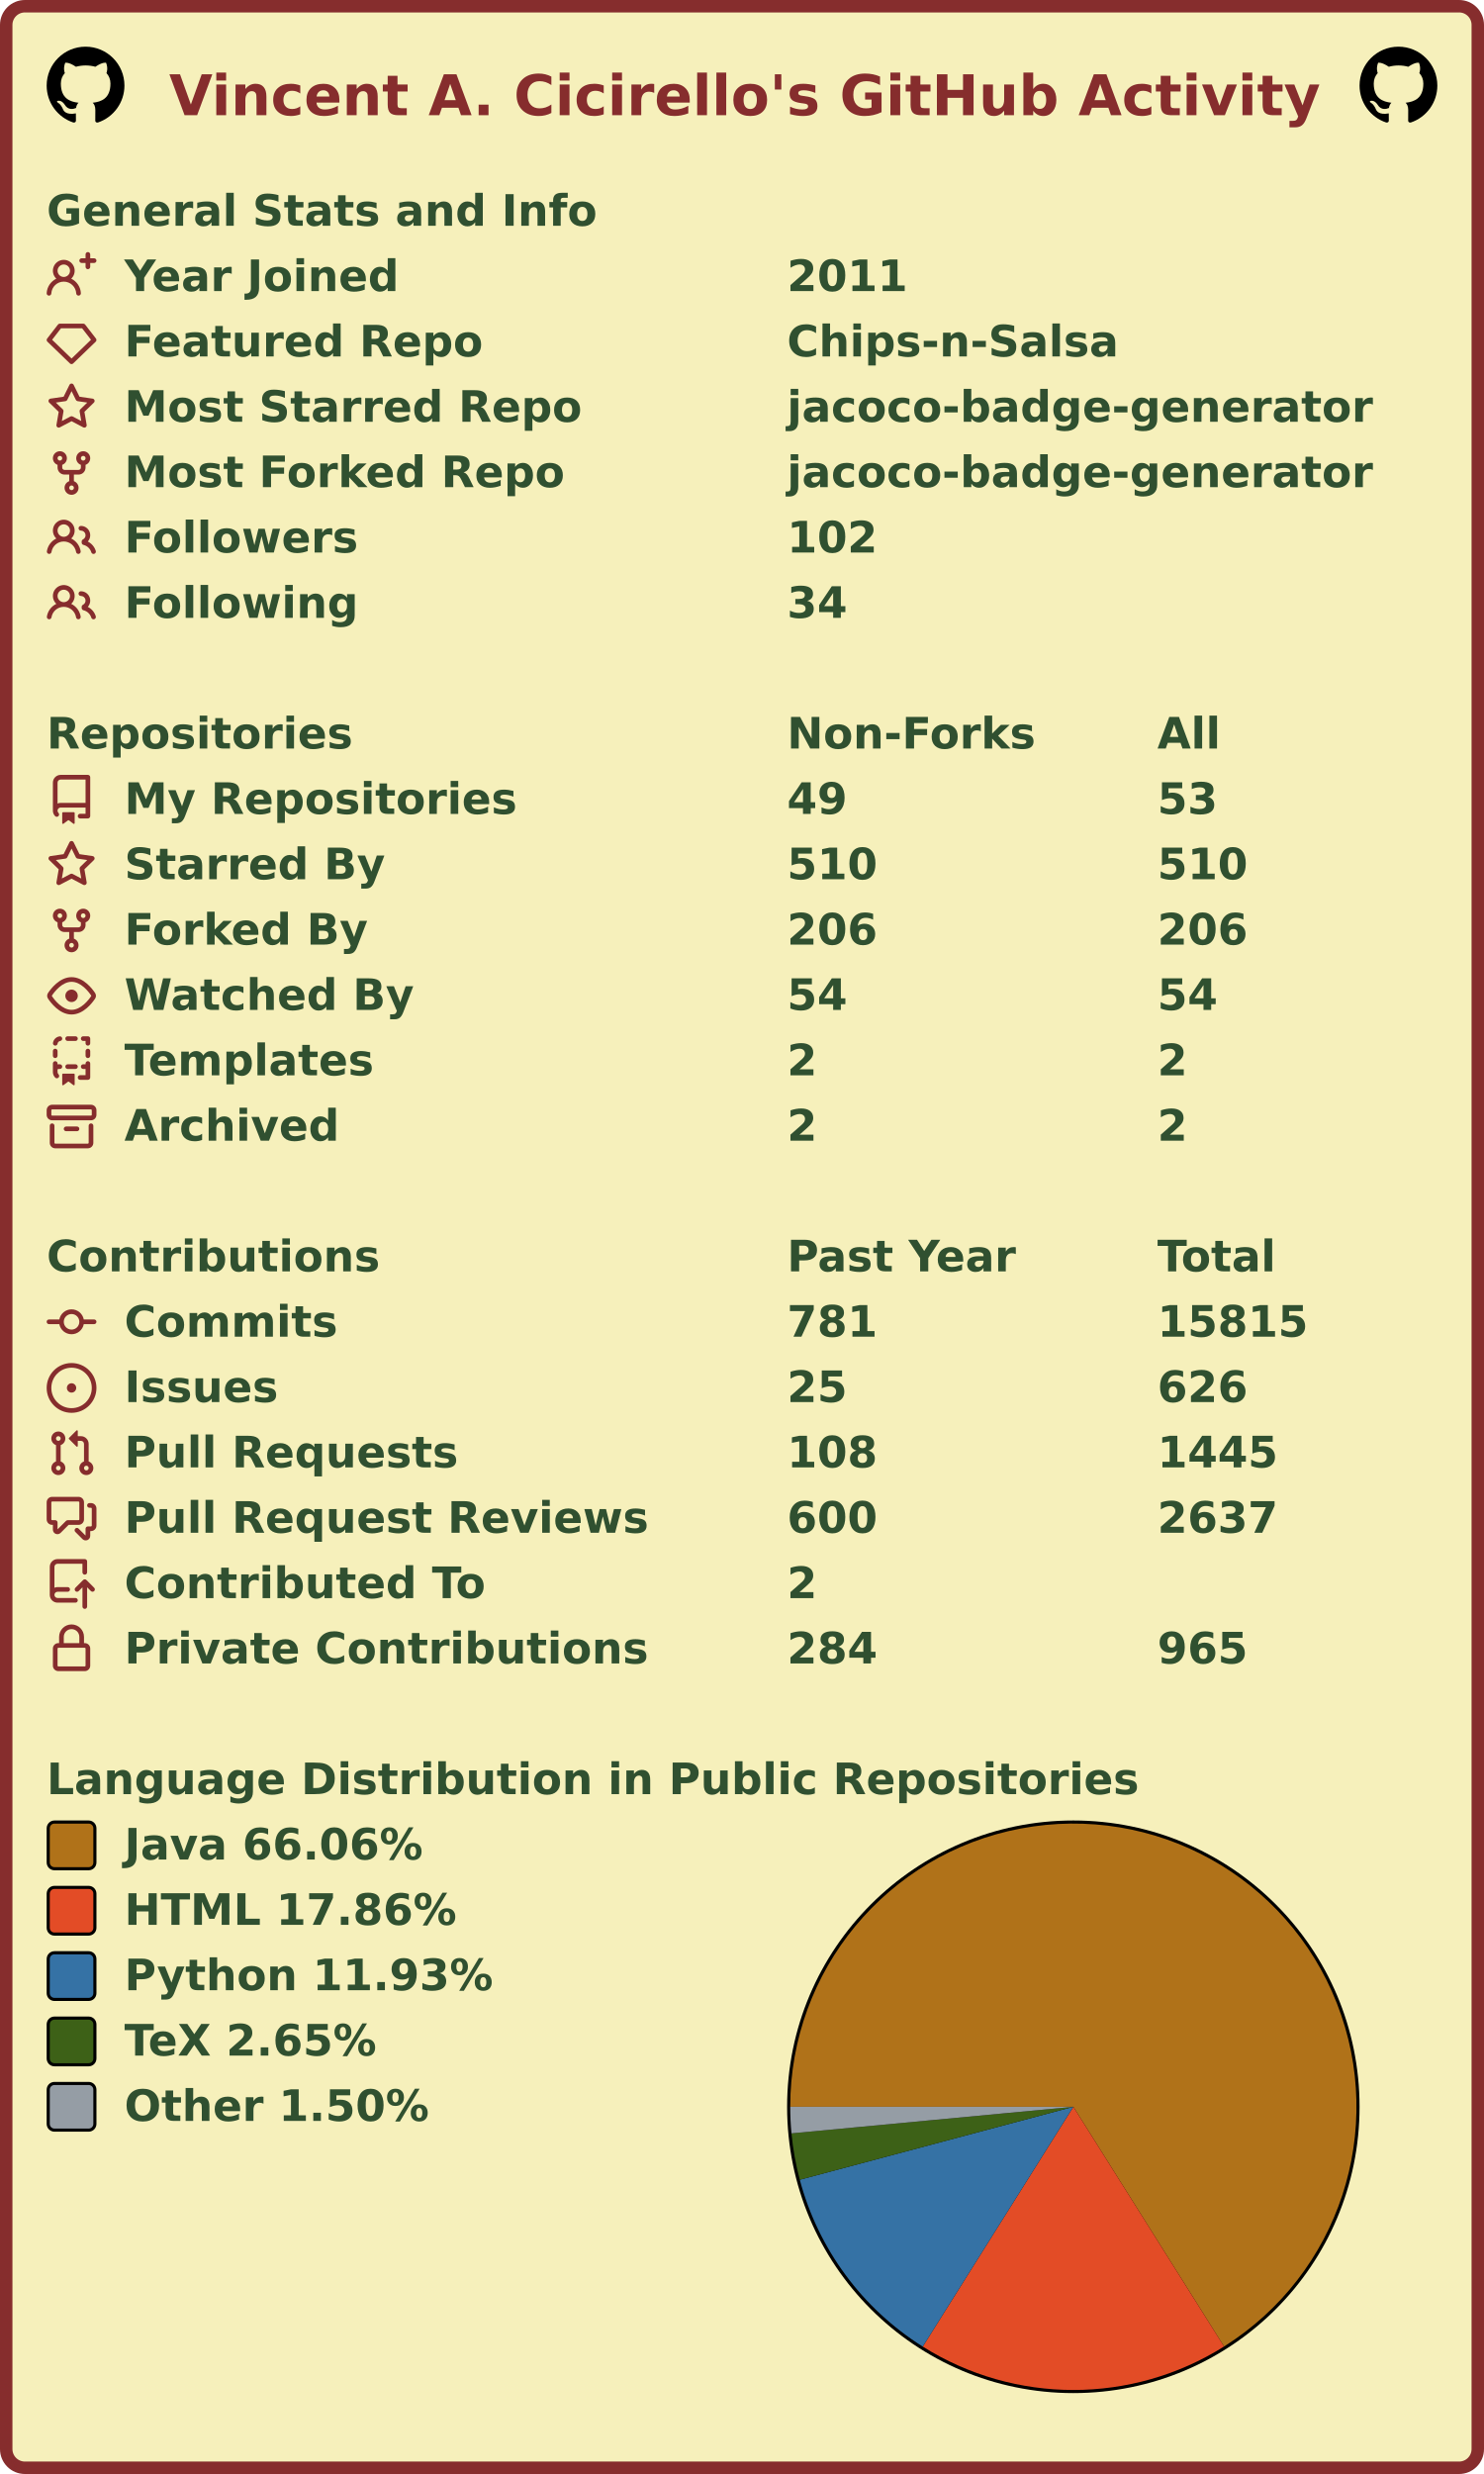
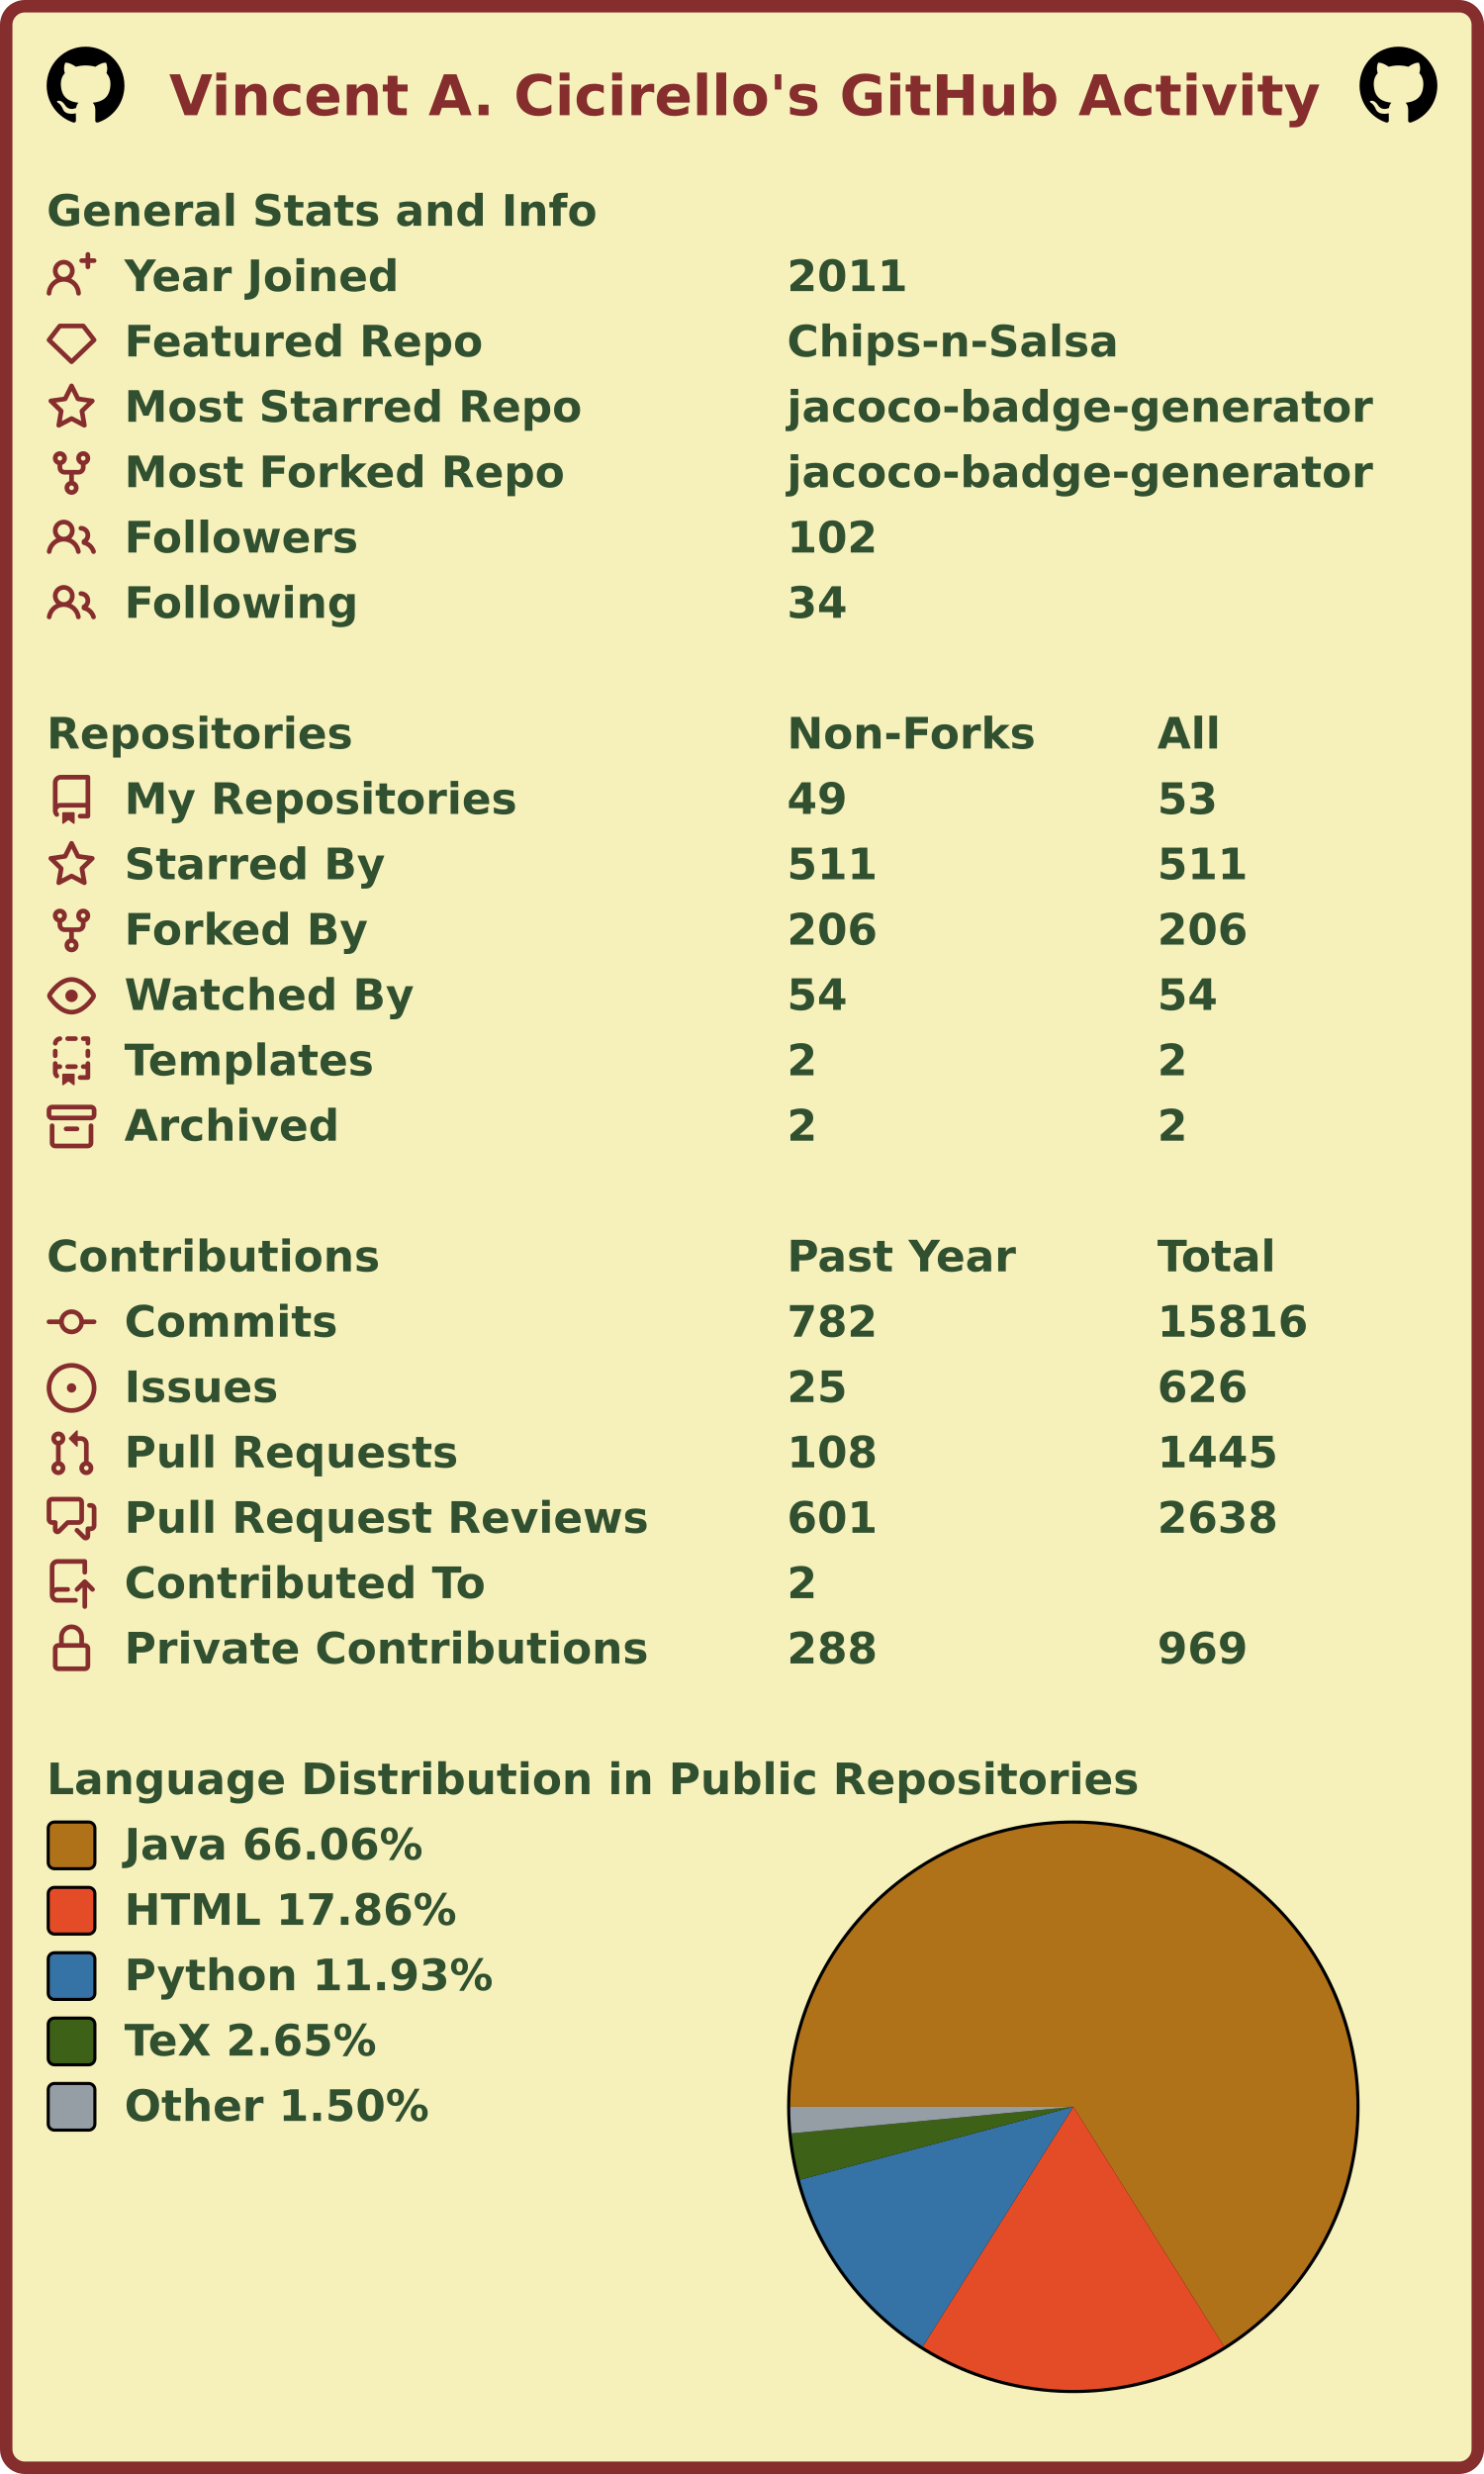
<svg xmlns="http://www.w3.org/2000/svg" width="477" height="795" viewBox="0 0 477 795" lang="en" xml:lang="en">
  <rect x="2" y="2" stroke-width="4" rx="6" width="473" height="791" stroke="#862d2d" fill="#f6f0bb" />
  <g font-weight="600" font-size="110pt" font-family="Verdana,Geneva,DejaVu Sans,sans-serif" text-rendering="geometricPrecision">
    <text x="442" y="301" lengthAdjust="spacingAndGlyphs" textLength="2985" transform="scale(0.123)" fill="#862d2d">Vincent A. Cicirello's GitHub Activity</text>
    <svg x="15" y="15" width="25" height="25" viewBox="0 0 16 16">
      <path fill="#000000" fill-rule="evenodd" d="M8 0C3.58 0 0 3.58 0 8c0 3.54 2.29 6.53 5.47 7.59.4.07.55-.17.55-.38 0-.19-.01-.82-.01-1.49-2.01.37-2.53-.49-2.69-.94-.09-.23-.48-.94-.82-1.13-.28-.15-.68-.52-.01-.53.63-.01 1.08.58 1.23.82.72 1.21 1.87.87 2.33.66.07-.52.28-.87.51-1.07-1.78-.2-3.64-.89-3.64-3.95 0-.87.31-1.59.82-2.15-.08-.2-.36-1.02.08-2.12 0 0 .67-.21 2.2.82.64-.18 1.32-.27 2-.27.68 0 1.36.09 2 .27 1.53-1.04 2.2-.82 2.2-.82.44 1.1.16 1.92.08 2.12.51.56.82 1.27.82 2.15 0 3.07-1.87 3.75-3.65 3.95.29.25.54.73.54 1.48 0 1.07-.01 1.93-.01 2.2 0 .21.15.46.55.38A8.013 8.013 0 0016 8c0-4.42-3.58-8-8-8z" />
    </svg>
    <svg x="437" y="15" width="25" height="25" viewBox="0 0 16 16">
      <path fill="#000000" fill-rule="evenodd" d="M8 0C3.58 0 0 3.58 0 8c0 3.54 2.29 6.53 5.47 7.59.4.07.55-.17.55-.38 0-.19-.01-.82-.01-1.49-2.01.37-2.53-.49-2.69-.94-.09-.23-.48-.94-.82-1.13-.28-.15-.68-.52-.01-.53.63-.01 1.08.58 1.23.82.72 1.21 1.87.87 2.33.66.07-.52.28-.87.51-1.07-1.78-.2-3.64-.89-3.64-3.95 0-.87.31-1.59.82-2.15-.08-.2-.36-1.02.08-2.12 0 0 .67-.21 2.2.82.64-.18 1.32-.27 2-.27.68 0 1.36.09 2 .27 1.53-1.04 2.2-.82 2.2-.82.44 1.1.16 1.92.08 2.12.51.56.82 1.27.82 2.15 0 3.07-1.87 3.75-3.65 3.95.29.25.54.73.54 1.48 0 1.07-.01 1.93-.01 2.2 0 .21.15.46.55.38A8.013 8.013 0 0016 8c0-4.42-3.58-8-8-8z" />
    </svg>
    <g transform="translate(0, 60)" fill="#305030">
      <g transform="translate(15, 0)">
        <g transform="scale(0.095)">
          <text x="0" y="132" textLength="1851" lengthAdjust="spacingAndGlyphs">General Stats and Info</text>
        </g>
      </g>
      <g transform="translate(15, 21)">
        <path fill="#862d2d" fill-rule="evenodd" d="M13.25 0a.75.75 0 01.75.75V2h1.25a.75.75 0 010 1.5H14v1.25a.75.75 0 01-1.5 0V3.5h-1.25a.75.75 0 010-1.5h1.25V.75a.75.75 0 01.75-.75zM5.5 4a2 2 0 100 4 2 2 0 000-4zm2.4 4.548a3.5 3.5 0 10-4.799 0 5.527 5.527 0 00-3.1 4.66.75.75 0 101.498.085A4.01 4.01 0 015.5 9.5a4.01 4.01 0 014.001 3.793.75.75 0 101.498-.086 5.527 5.527 0 00-3.1-4.659z" />
        <g transform="scale(0.095)">
          <text lengthAdjust="spacingAndGlyphs" textLength="932" x="263" y="132">Year Joined</text>
          <text lengthAdjust="spacingAndGlyphs" textLength="420" x="2505" y="132">2011</text>
        </g>
      </g>
      <g transform="translate(15, 42)">
        <path fill="#862d2d" fill-rule="evenodd" d="M3.637 2.291A.75.75 0 014.23 2h7.54a.75.75 0 01.593.291l3.48 4.5a.75.75 0 01-.072.999l-7.25 7a.75.75 0 01-1.042 0l-7.25-7a.75.75 0 01-.072-.999l3.48-4.5zM4.598 3.5L1.754 7.177 8 13.207l6.246-6.03L11.402 3.5H4.598z" />
        <g transform="scale(0.095)">
          <text lengthAdjust="spacingAndGlyphs" textLength="1215" x="263" y="132">Featured Repo</text>
          <text lengthAdjust="spacingAndGlyphs" textLength="1120" x="2505" y="132">Chips-n-Salsa</text>
        </g>
      </g>
      <g transform="translate(15, 63)">
        <path fill="#862d2d" fill-rule="evenodd" d="M8 .25a.75.75 0 01.673.418l1.882 3.815 4.21.612a.75.75 0 01.416 1.279l-3.046 2.97.719 4.192a.75.75 0 01-1.088.791L8 12.347l-3.766 1.98a.75.75 0 01-1.088-.79l.72-4.194L.818 6.374a.75.75 0 01.416-1.28l4.21-.611L7.327.668A.75.75 0 018 .25zm0 2.445L6.615 5.5a.75.75 0 01-.564.41l-3.097.45 2.24 2.184a.75.75 0 01.216.664l-.528 3.084 2.769-1.456a.75.75 0 01.698 0l2.77 1.456-.53-3.084a.75.75 0 01.216-.664l2.24-2.183-3.096-.45a.75.75 0 01-.564-.41L8 2.694v.001z" />
        <g transform="scale(0.095)">
          <text lengthAdjust="spacingAndGlyphs" textLength="1532" x="263" y="132">Most Starred Repo</text>
          <text lengthAdjust="spacingAndGlyphs" textLength="1986" x="2505" y="132">jacoco-badge-generator</text>
        </g>
      </g>
      <g transform="translate(15, 84)">
        <path fill="#862d2d" fill-rule="evenodd" d="M5 3.25a.75.75 0 11-1.5 0 .75.75 0 011.5 0zm0 2.122a2.25 2.25 0 10-1.5 0v.878A2.25 2.25 0 005.75 8.5h1.5v2.128a2.251 2.251 0 101.5 0V8.5h1.5a2.25 2.25 0 002.25-2.25v-.878a2.25 2.25 0 10-1.5 0v.878a.75.75 0 01-.75.75h-4.5A.75.75 0 015 6.25v-.878zm3.75 7.378a.75.75 0 11-1.5 0 .75.75 0 011.5 0zm3-8.75a.75.75 0 100-1.5.75.75 0 000 1.5z" />
        <g transform="scale(0.095)">
          <text lengthAdjust="spacingAndGlyphs" textLength="1485" x="263" y="132">Most Forked Repo</text>
          <text lengthAdjust="spacingAndGlyphs" textLength="1986" x="2505" y="132">jacoco-badge-generator</text>
        </g>
      </g>
      <g transform="translate(15, 105)">
        <path fill="#862d2d" fill-rule="evenodd" d="M5.5 3.5a2 2 0 100 4 2 2 0 000-4zM2 5.5a3.5 3.5 0 115.898 2.549 5.507 5.507 0 013.034 4.084.75.75 0 11-1.482.235 4.001 4.001 0 00-7.9 0 .75.75 0 01-1.482-.236A5.507 5.507 0 013.102 8.05 3.49 3.49 0 012 5.5zM11 4a.75.75 0 100 1.5 1.5 1.5 0 01.666 2.844.75.75 0 00-.416.672v.352a.75.75 0 00.574.73c1.2.289 2.162 1.2 2.522 2.372a.75.75 0 101.434-.44 5.01 5.01 0 00-2.56-3.012A3 3 0 0011 4z" />
        <g transform="scale(0.095)">
          <text lengthAdjust="spacingAndGlyphs" textLength="778" x="263" y="132">Followers</text>
          <text lengthAdjust="spacingAndGlyphs" textLength="315" x="2505" y="132">102</text>
        </g>
      </g>
      <g transform="translate(15, 126)">
        <path fill="#862d2d" fill-rule="evenodd" d="M5.5 3.5a2 2 0 100 4 2 2 0 000-4zM2 5.5a3.5 3.5 0 115.898 2.549 5.507 5.507 0 013.034 4.084.75.75 0 11-1.482.235 4.001 4.001 0 00-7.9 0 .75.75 0 01-1.482-.236A5.507 5.507 0 013.102 8.05 3.49 3.49 0 012 5.5zM11 4a.75.75 0 100 1.5 1.5 1.5 0 01.666 2.844.75.75 0 00-.416.672v.352a.75.75 0 00.574.73c1.2.289 2.162 1.2 2.522 2.372a.75.75 0 101.434-.44 5.01 5.01 0 00-2.56-3.012A3 3 0 0011 4z" />
        <g transform="scale(0.095)">
          <text lengthAdjust="spacingAndGlyphs" textLength="780" x="263" y="132">Following</text>
          <text lengthAdjust="spacingAndGlyphs" textLength="210" x="2505" y="132">34</text>
        </g>
      </g>
    </g>
    <g transform="translate(0, 228)" fill="#305030">
      <g transform="translate(15, 0)">
        <g transform="scale(0.095)">
          <text x="0" y="132" textLength="1020" lengthAdjust="spacingAndGlyphs">Repositories</text>
          <text x="2505" y="132" textLength="832" lengthAdjust="spacingAndGlyphs">Non-Forks</text>
          <text x="3758" y="132" textLength="206" lengthAdjust="spacingAndGlyphs">All</text>
        </g>
      </g>
      <g transform="translate(15, 21)">
        <path fill="#862d2d" fill-rule="evenodd" d="M2 2.5A2.5 2.5 0 014.5 0h8.75a.75.75 0 01.75.75v12.5a.75.75 0 01-.75.75h-2.5a.75.75 0 110-1.5h1.75v-2h-8a1 1 0 00-.714 1.7.75.75 0 01-1.072 1.05A2.495 2.495 0 012 11.5v-9zm10.5-1V9h-8c-.356 0-.694.074-1 .208V2.5a1 1 0 011-1h8zM5 12.25v3.25a.25.25 0 00.4.2l1.45-1.087a.25.25 0 01.3 0L8.6 15.7a.25.25 0 00.4-.2v-3.25a.25.25 0 00-.25-.25h-3.5a.25.25 0 00-.25.25z" />
        <g transform="scale(0.095)">
          <text lengthAdjust="spacingAndGlyphs" textLength="1312" x="263" y="132">My Repositories</text>
          <text lengthAdjust="spacingAndGlyphs" textLength="210" x="2505" y="132">49</text>
          <text lengthAdjust="spacingAndGlyphs" textLength="210" x="3758" y="132">53</text>
        </g>
      </g>
      <g transform="translate(15, 42)">
        <path fill="#862d2d" fill-rule="evenodd" d="M8 .25a.75.75 0 01.673.418l1.882 3.815 4.21.612a.75.75 0 01.416 1.279l-3.046 2.97.719 4.192a.75.75 0 01-1.088.791L8 12.347l-3.766 1.98a.75.75 0 01-1.088-.79l.72-4.194L.818 6.374a.75.75 0 01.416-1.28l4.21-.611L7.327.668A.75.75 0 018 .25zm0 2.445L6.615 5.5a.75.75 0 01-.564.41l-3.097.45 2.24 2.184a.75.75 0 01.216.664l-.528 3.084 2.769-1.456a.75.75 0 01.698 0l2.77 1.456-.53-3.084a.75.75 0 01.216-.664l2.24-2.183-3.096-.45a.75.75 0 01-.564-.41L8 2.694v.001z" />
        <g transform="scale(0.095)">
          <text lengthAdjust="spacingAndGlyphs" textLength="874" x="263" y="132">Starred By</text>
-           <text lengthAdjust="spacingAndGlyphs" textLength="315" x="2505" y="132">510</text>
-           <text lengthAdjust="spacingAndGlyphs" textLength="315" x="3758" y="132">510</text>
+           <text lengthAdjust="spacingAndGlyphs" textLength="315" x="2505" y="132">511</text>
+           <text lengthAdjust="spacingAndGlyphs" textLength="315" x="3758" y="132">511</text>
        </g>
      </g>
      <g transform="translate(15, 63)">
        <path fill="#862d2d" fill-rule="evenodd" d="M5 3.25a.75.75 0 11-1.5 0 .75.75 0 011.5 0zm0 2.122a2.25 2.25 0 10-1.5 0v.878A2.25 2.25 0 005.75 8.5h1.5v2.128a2.251 2.251 0 101.5 0V8.5h1.5a2.25 2.25 0 002.25-2.25v-.878a2.25 2.25 0 10-1.5 0v.878a.75.75 0 01-.75.75h-4.5A.75.75 0 015 6.25v-.878zm3.75 7.378a.75.75 0 11-1.5 0 .75.75 0 011.5 0zm3-8.75a.75.75 0 100-1.5.75.75 0 000 1.5z" />
        <g transform="scale(0.095)">
          <text lengthAdjust="spacingAndGlyphs" textLength="828" x="263" y="132">Forked By</text>
          <text lengthAdjust="spacingAndGlyphs" textLength="315" x="2505" y="132">206</text>
          <text lengthAdjust="spacingAndGlyphs" textLength="315" x="3758" y="132">206</text>
        </g>
      </g>
      <g transform="translate(15, 84)">
        <path fill="#862d2d" fill-rule="evenodd" d="M1.679 7.932c.412-.621 1.242-1.75 2.366-2.717C5.175 4.242 6.527 3.5 8 3.5c1.473 0 2.824.742 3.955 1.715 1.124.967 1.954 2.096 2.366 2.717a.119.119 0 010 .136c-.412.621-1.242 1.75-2.366 2.717C10.825 11.758 9.473 12.5 8 12.5c-1.473 0-2.824-.742-3.955-1.715C2.92 9.818 2.09 8.69 1.679 8.068a.119.119 0 010-.136zM8 2c-1.981 0-3.67.992-4.933 2.078C1.797 5.169.88 6.423.43 7.1a1.619 1.619 0 000 1.798c.45.678 1.367 1.932 2.637 3.024C4.329 13.008 6.019 14 8 14c1.981 0 3.67-.992 4.933-2.078 1.27-1.091 2.187-2.345 2.637-3.023a1.619 1.619 0 000-1.798c-.45-.678-1.367-1.932-2.637-3.023C11.671 2.992 9.981 2 8 2zm0 8a2 2 0 100-4 2 2 0 000 4z" />
        <g transform="scale(0.095)">
          <text lengthAdjust="spacingAndGlyphs" textLength="993" x="263" y="132">Watched By</text>
          <text lengthAdjust="spacingAndGlyphs" textLength="210" x="2505" y="132">54</text>
          <text lengthAdjust="spacingAndGlyphs" textLength="210" x="3758" y="132">54</text>
        </g>
      </g>
      <g transform="translate(15, 105)">
        <path fill="#862d2d" fill-rule="evenodd" d="M6 .75A.75.75 0 016.75 0h2.5a.75.75 0 010 1.5h-2.5A.75.75 0 016 .75zm5 0a.75.75 0 01.75-.75h1.5a.75.75 0 01.75.75v1.5a.75.75 0 01-1.5 0V1.5h-.75A.75.75 0 0111 .75zM4.992.662a.75.75 0 01-.636.848c-.436.063-.783.41-.846.846a.75.75 0 01-1.485-.212A2.501 2.501 0 014.144.025a.75.75 0 01.848.637zM2.75 4a.75.75 0 01.75.75v1.5a.75.75 0 01-1.5 0v-1.5A.75.75 0 012.75 4zm10.5 0a.75.75 0 01.75.75v1.5a.75.75 0 01-1.5 0v-1.5a.75.75 0 01.75-.75zM2.75 8a.75.75 0 01.75.75v.268A1.72 1.72 0 013.75 9h.5a.75.75 0 010 1.5h-.5a.25.25 0 00-.25.25v.75c0 .28.114.532.3.714a.75.75 0 01-1.05 1.072A2.495 2.495 0 012 11.5V8.75A.75.75 0 012.75 8zm10.5 0a.75.75 0 01.75.75v4.5a.75.75 0 01-.75.75h-2.5a.75.75 0 010-1.5h1.75v-2h-.75a.75.75 0 010-1.5h.75v-.25a.75.75 0 01.75-.75zM6 9.75A.75.75 0 016.75 9h2.5a.75.75 0 010 1.5h-2.5A.75.75 0 016 9.75zm-1 2.5v3.25a.25.25 0 00.4.2l1.45-1.087a.25.25 0 01.3 0L8.6 15.7a.25.25 0 00.4-.2v-3.25a.25.25 0 00-.25-.25h-3.5a.25.25 0 00-.25.25z" />
        <g transform="scale(0.095)">
          <text lengthAdjust="spacingAndGlyphs" textLength="868" x="263" y="132">Templates</text>
          <text lengthAdjust="spacingAndGlyphs" textLength="105" x="2505" y="132">2</text>
          <text lengthAdjust="spacingAndGlyphs" textLength="105" x="3758" y="132">2</text>
        </g>
      </g>
      <g transform="translate(15, 126)">
        <path fill="#862d2d" fill-rule="evenodd" d="M1.75 2.5a.25.25 0 00-.25.25v1.5c0 .138.112.25.25.25h12.5a.25.25 0 00.25-.25v-1.5a.25.25 0 00-.25-.25H1.75zM0 2.75C0 1.784.784 1 1.75 1h12.5c.966 0 1.75.784 1.75 1.75v1.5A1.75 1.75 0 0114.25 6H1.75A1.75 1.75 0 010 4.25v-1.5zM1.75 7a.75.75 0 01.75.75v5.5c0 .138.112.25.25.25h10.5a.25.25 0 00.25-.25v-5.5a.75.75 0 111.5 0v5.5A1.75 1.75 0 0113.25 15H2.75A1.75 1.75 0 011 13.25v-5.5A.75.75 0 011.75 7zm4.5 1a.75.75 0 000 1.5h3.5a.75.75 0 100-1.5h-3.5z" />
        <g transform="scale(0.095)">
          <text lengthAdjust="spacingAndGlyphs" textLength="726" x="263" y="132">Archived</text>
          <text lengthAdjust="spacingAndGlyphs" textLength="105" x="2505" y="132">2</text>
          <text lengthAdjust="spacingAndGlyphs" textLength="105" x="3758" y="132">2</text>
        </g>
      </g>
    </g>
    <g transform="translate(0, 396)" fill="#305030">
      <g transform="translate(15, 0)">
        <g transform="scale(0.095)">
          <text x="0" y="132" textLength="1112" lengthAdjust="spacingAndGlyphs">Contributions</text>
          <text x="2505" y="132" textLength="774" lengthAdjust="spacingAndGlyphs">Past Year</text>
          <text x="3758" y="132" textLength="414" lengthAdjust="spacingAndGlyphs">Total</text>
        </g>
      </g>
      <g transform="translate(15, 21)">
        <path fill="#862d2d" fill-rule="evenodd" d="M10.5 7.75a2.5 2.5 0 11-5 0 2.5 2.5 0 015 0zm1.43.75a4.002 4.002 0 01-7.86 0H.75a.75.75 0 110-1.5h3.32a4.001 4.001 0 017.86 0h3.32a.75.75 0 110 1.5h-3.32z" />
        <g transform="scale(0.095)">
          <text lengthAdjust="spacingAndGlyphs" textLength="734" x="263" y="132">Commits</text>
-           <text lengthAdjust="spacingAndGlyphs" textLength="315" x="2505" y="132">781</text>
-           <text lengthAdjust="spacingAndGlyphs" textLength="525" x="3758" y="132">15815</text>
+           <text lengthAdjust="spacingAndGlyphs" textLength="315" x="2505" y="132">782</text>
+           <text lengthAdjust="spacingAndGlyphs" textLength="525" x="3758" y="132">15816</text>
        </g>
      </g>
      <g transform="translate(15, 42)">
        <path fill="#862d2d" d="M8 9.5a1.5 1.5 0 100-3 1.5 1.5 0 000 3z" />
        <path fill="#862d2d" fill-rule="evenodd" d="M8 0a8 8 0 100 16A8 8 0 008 0zM1.5 8a6.5 6.5 0 1113 0 6.5 6.5 0 01-13 0z" />
        <g transform="scale(0.095)">
          <text lengthAdjust="spacingAndGlyphs" textLength="512" x="263" y="132">Issues</text>
          <text lengthAdjust="spacingAndGlyphs" textLength="210" x="2505" y="132">25</text>
          <text lengthAdjust="spacingAndGlyphs" textLength="315" x="3758" y="132">626</text>
        </g>
      </g>
      <g transform="translate(15, 63)">
        <path fill="#862d2d" fill-rule="evenodd" d="M7.177 3.073L9.573.677A.25.25 0 0110 .854v4.792a.25.25 0 01-.427.177L7.177 3.427a.25.25 0 010-.354zM3.75 2.5a.75.75 0 100 1.5.75.75 0 000-1.5zm-2.25.75a2.25 2.25 0 113 2.122v5.256a2.251 2.251 0 11-1.5 0V5.372A2.25 2.25 0 011.5 3.25zM11 2.5h-1V4h1a1 1 0 011 1v5.628a2.251 2.251 0 101.5 0V5A2.5 2.5 0 0011 2.5zm1 10.25a.75.75 0 111.5 0 .75.75 0 01-1.5 0zM3.75 12a.75.75 0 100 1.5.75.75 0 000-1.5z" />
        <g transform="scale(0.095)">
          <text lengthAdjust="spacingAndGlyphs" textLength="1113" x="263" y="132">Pull Requests</text>
          <text lengthAdjust="spacingAndGlyphs" textLength="315" x="2505" y="132">108</text>
          <text lengthAdjust="spacingAndGlyphs" textLength="420" x="3758" y="132">1445</text>
        </g>
      </g>
      <g transform="translate(15, 84)">
        <path fill="#862d2d" fill-rule="evenodd" d="M1.5 2.75a.25.25 0 01.25-.25h8.5a.25.25 0 01.25.25v5.5a.25.25 0 01-.25.25h-3.5a.75.75 0 00-.53.22L3.5 11.44V9.25a.75.75 0 00-.75-.75h-1a.25.25 0 01-.25-.25v-5.5zM1.75 1A1.75 1.75 0 000 2.75v5.5C0 9.216.784 10 1.75 10H2v1.543a1.457 1.457 0 002.487 1.03L7.061 10h3.189A1.75 1.75 0 0012 8.25v-5.5A1.75 1.75 0 0010.25 1h-8.5zM14.5 4.75a.25.25 0 00-.25-.25h-.5a.75.75 0 110-1.5h.5c.966 0 1.75.784 1.75 1.75v5.5A1.75 1.75 0 0114.25 12H14v1.543a1.457 1.457 0 01-2.487 1.03L9.22 12.28a.75.75 0 111.06-1.06l2.22 2.22v-2.19a.75.75 0 01.75-.75h1a.25.25 0 00.25-.25v-5.5z" />
        <g transform="scale(0.095)">
          <text lengthAdjust="spacingAndGlyphs" textLength="1762" x="263" y="132">Pull Request Reviews</text>
-           <text lengthAdjust="spacingAndGlyphs" textLength="315" x="2505" y="132">600</text>
-           <text lengthAdjust="spacingAndGlyphs" textLength="420" x="3758" y="132">2637</text>
+           <text lengthAdjust="spacingAndGlyphs" textLength="315" x="2505" y="132">601</text>
+           <text lengthAdjust="spacingAndGlyphs" textLength="420" x="3758" y="132">2638</text>
        </g>
      </g>
      <g transform="translate(15, 105)">
        <path fill="#862d2d" fill-rule="evenodd" d="M1 2.5A2.5 2.5 0 013.5 0h8.75a.75.75 0 01.75.75v3.5a.75.75 0 01-1.5 0V1.5h-8a1 1 0 00-1 1v6.708A2.492 2.492 0 013.5 9h3.25a.75.75 0 010 1.5H3.5a1 1 0 100 2h5.75a.75.75 0 010 1.5H3.5A2.5 2.5 0 011 11.5v-9zm13.23 7.79a.75.75 0 001.06-1.06l-2.505-2.505a.75.75 0 00-1.06 0L9.22 9.229a.75.75 0 001.06 1.061l1.225-1.224v6.184a.75.75 0 001.5 0V9.066l1.224 1.224z" />
        <g transform="scale(0.095)">
          <text lengthAdjust="spacingAndGlyphs" textLength="1234" x="263" y="132">Contributed To</text>
          <text lengthAdjust="spacingAndGlyphs" textLength="105" x="2505" y="132">2</text>
        </g>
      </g>
      <g transform="translate(15, 126)">
        <path fill="#862d2d" fill-rule="evenodd" d="M4 4v2h-.25A1.75 1.75 0 002 7.75v5.5c0 .966.784 1.75 1.75 1.75h8.5A1.75 1.75 0 0014 13.25v-5.5A1.75 1.75 0 0012.25 6H12V4a4 4 0 10-8 0zm6.5 2V4a2.5 2.5 0 00-5 0v2h5zM12 7.5h.25a.25.25 0 01.25.25v5.5a.25.25 0 01-.25.25h-8.5a.25.25 0 01-.25-.25v-5.5a.25.25 0 01.25-.25H12z" />
        <g transform="scale(0.095)">
          <text lengthAdjust="spacingAndGlyphs" textLength="1742" x="263" y="132">Private Contributions</text>
-           <text lengthAdjust="spacingAndGlyphs" textLength="315" x="2505" y="132">284</text>
-           <text lengthAdjust="spacingAndGlyphs" textLength="315" x="3758" y="132">965</text>
+           <text lengthAdjust="spacingAndGlyphs" textLength="315" x="2505" y="132">288</text>
+           <text lengthAdjust="spacingAndGlyphs" textLength="315" x="3758" y="132">969</text>
        </g>
      </g>
    </g>
    <g transform="translate(0, 564)" fill="#305030">
      <g transform="translate(15, 0)">
        <g transform="scale(0.095)">
          <text x="0" y="132" textLength="3652" lengthAdjust="spacingAndGlyphs">Language Distribution in Public Repositories</text>
        </g>
      </g>
      <g transform="translate(253, 21)">
        <circle cx="92" cy="92" r="92" fill="#000000" />
      </g>
      <g transform="translate(254, 22)">
        <g>
          <path fill-rule="evenodd" fill="#b07219" d="M 0.0,91 A 91 91 0 1 1 139.446 168.032 L 91,91 Z" />
          <path fill-rule="evenodd" fill="#e34c26" d="M 139.446,168.032 A 91 91 0 0 1 42.595 168.058 L 91,91 Z" />
          <path fill-rule="evenodd" fill="#3572A5" d="M 42.595,168.058 A 91 91 0 0 1 3.072 114.445 L 91,91 Z" />
          <path fill-rule="evenodd" fill="#3D6117" d="M 3.072,114.445 A 91 91 0 0 1 0.401 99.536 L 91,91 Z" />
          <path fill-rule="evenodd" fill="#959da5" d="M 0.401,99.536 A 91 91 0 0 1 0.0 91 L 91,91 Z" />
          <animateTransform attributeName="transform" attributeType="XML" type="rotate" from="0 91 91" to="360 91 91" dur="10s" repeatCount="indefinite" />
        </g>
      </g>
      <g transform="translate(15, 21)">
        <rect x="0.5" y="0.5" rx="2" width="15" height="15" fill="#b07219" stroke-width="1" stroke="#000000" />
        <text transform="scale(0.095)" x="263" y="132" textLength="1038" lengthAdjust="spacingAndGlyphs">Java 66.06%</text>
      </g>
      <g transform="translate(15, 42)">
        <rect x="0.5" y="0.5" rx="2" width="15" height="15" fill="#e34c26" stroke-width="1" stroke="#000000" />
        <text transform="scale(0.095)" x="263" y="132" textLength="1142" lengthAdjust="spacingAndGlyphs">HTML 17.86%</text>
      </g>
      <g transform="translate(15, 63)">
        <rect x="0.5" y="0.5" rx="2" width="15" height="15" fill="#3572A5" stroke-width="1" stroke="#000000" />
        <text transform="scale(0.095)" x="263" y="132" textLength="1254" lengthAdjust="spacingAndGlyphs">Python 11.93%</text>
      </g>
      <g transform="translate(15, 84)">
        <rect x="0.5" y="0.5" rx="2" width="15" height="15" fill="#3D6117" stroke-width="1" stroke="#000000" />
        <text transform="scale(0.095)" x="263" y="132" textLength="894" lengthAdjust="spacingAndGlyphs">TeX 2.65%</text>
      </g>
      <g transform="translate(15, 105)">
        <rect x="0.5" y="0.5" rx="2" width="15" height="15" fill="#959da5" stroke-width="1" stroke="#000000" />
        <text transform="scale(0.095)" x="263" y="132" textLength="1047" lengthAdjust="spacingAndGlyphs">Other 1.50%</text>
      </g>
    </g>
  </g>
</svg>
